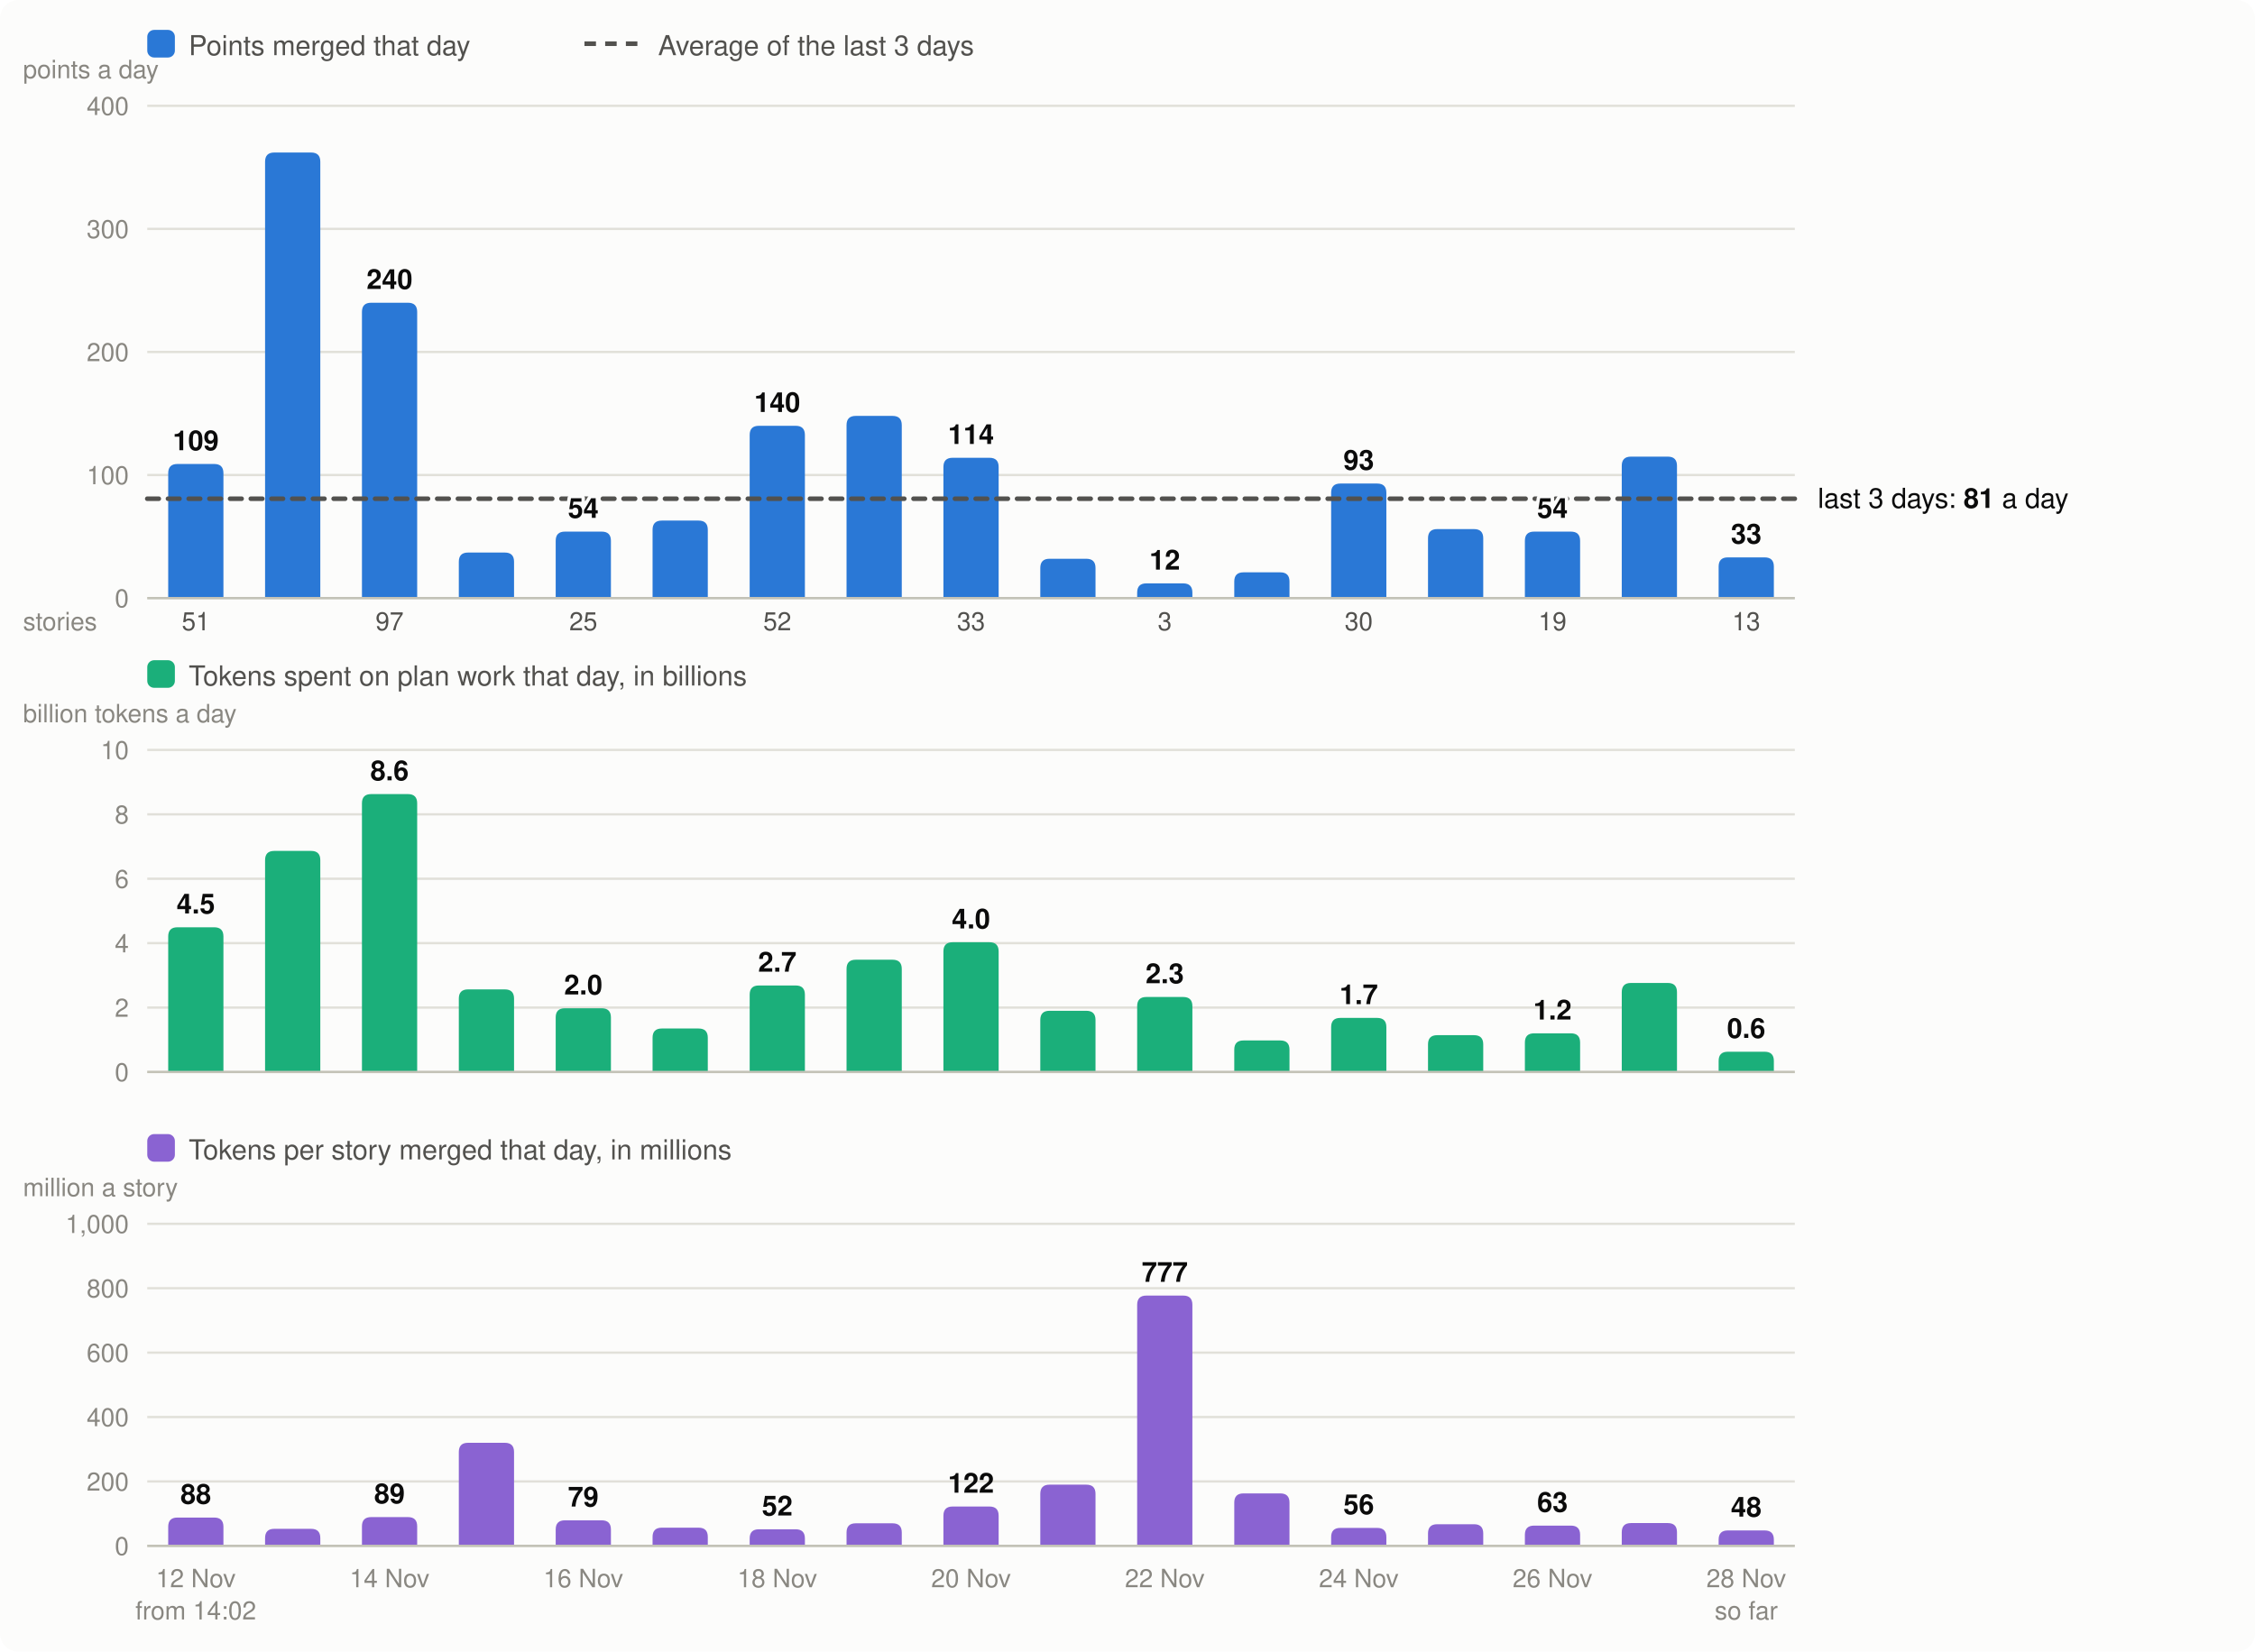
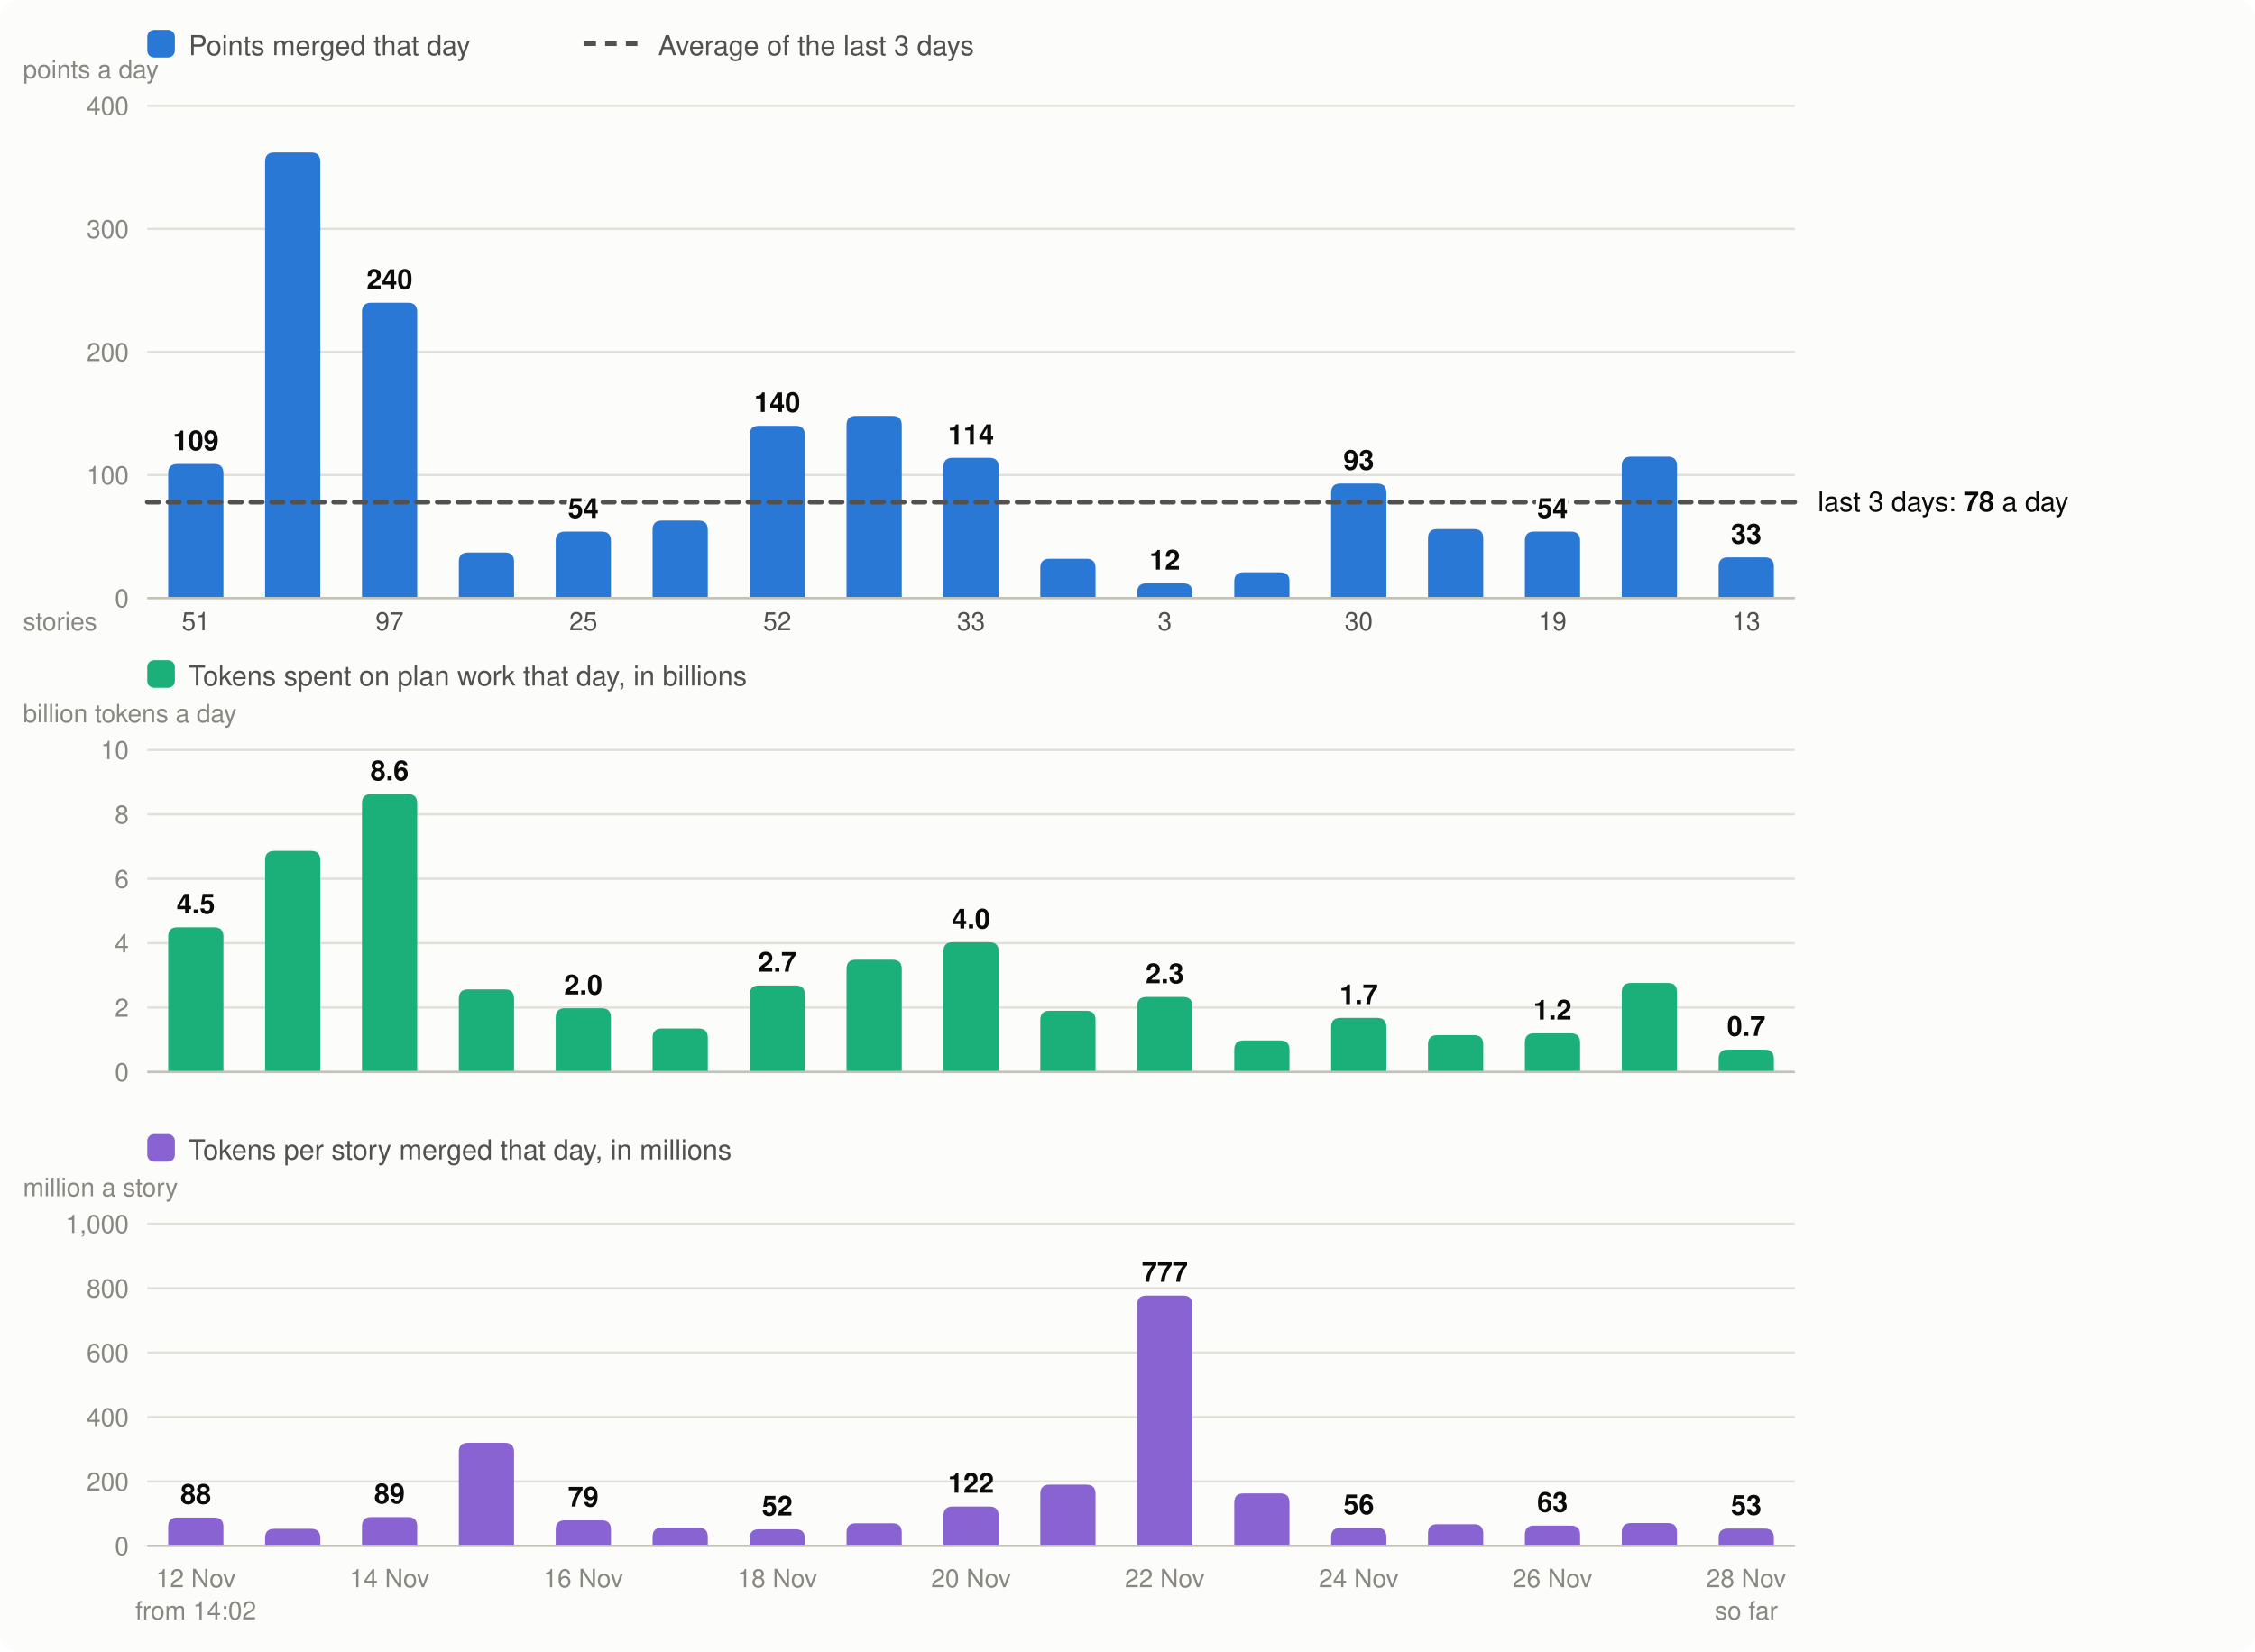
<svg xmlns="http://www.w3.org/2000/svg" viewBox="0 0 980 718" width="980" height="718" font-family="system-ui,-apple-system,Segoe UI,Helvetica,Arial,sans-serif" font-size="13" role="img" aria-label="Velocity: story points merged per day, the 3-day average; below it, the tokens spent on plan work per day and the tokens per story merged">
  <rect width="980" height="718" rx="8" fill="#fcfcfb" />
  <rect x="64" y="13" width="12" height="12" rx="3" fill="#2a78d6" />
  <text x="82" y="24" fill="#52514e" font-size="12">Points merged that day</text>
  <line x1="254" x2="278" y1="19" y2="19" stroke="#52514e" stroke-width="2" stroke-dasharray="5 4" />
  <text x="286" y="24" fill="#52514e" font-size="12">Average of the last 3 days</text>
  <line x1="64" x2="780" y1="260.0" y2="260.0" stroke="#e1e0d9" />
  <text x="56" y="264.0" text-anchor="end" fill="#898781" font-size="11">0</text>
  <line x1="64" x2="780" y1="206.5" y2="206.5" stroke="#e1e0d9" />
  <text x="56" y="210.5" text-anchor="end" fill="#898781" font-size="11">100</text>
  <line x1="64" x2="780" y1="153.0" y2="153.0" stroke="#e1e0d9" />
  <text x="56" y="157.0" text-anchor="end" fill="#898781" font-size="11">200</text>
  <line x1="64" x2="780" y1="99.5" y2="99.5" stroke="#e1e0d9" />
  <text x="56" y="103.5" text-anchor="end" fill="#898781" font-size="11">300</text>
  <line x1="64" x2="780" y1="46.0" y2="46.0" stroke="#e1e0d9" />
  <text x="56" y="50.0" text-anchor="end" fill="#898781" font-size="11">400</text>
  <text x="10" y="34" fill="#898781" font-size="11">points a day</text>
  <path d="M73.1,260.0V205.7Q73.1,201.7 77.1,201.7H93.1Q97.1,201.7 97.1,205.7V260.0Z" fill="#2a78d6" />
  <text x="85.1" y="690" text-anchor="middle" fill="#898781" font-size="11">12 Nov</text>
  <text x="85.1" y="274" text-anchor="middle" fill="#52514e" font-size="11">51</text>
  <text x="85.1" y="704" text-anchor="middle" fill="#898781" font-size="11">from 14:02</text>
  <path d="M115.2,260.0V70.3Q115.2,66.3 119.2,66.3H135.2Q139.2,66.3 139.2,70.3V260.0Z" fill="#2a78d6" />
  <path d="M157.3,260.0V135.6Q157.3,131.6 161.3,131.6H177.3Q181.3,131.6 181.3,135.6V260.0Z" fill="#2a78d6" />
  <text x="169.3" y="690" text-anchor="middle" fill="#898781" font-size="11">14 Nov</text>
  <text x="169.3" y="274" text-anchor="middle" fill="#52514e" font-size="11">97</text>
  <path d="M199.4,260.0V244.2Q199.4,240.2 203.4,240.2H219.4Q223.4,240.2 223.4,244.2V260.0Z" fill="#2a78d6" />
  <path d="M241.5,260.0V235.1Q241.5,231.1 245.5,231.1H261.5Q265.5,231.1 265.5,235.1V260.0Z" fill="#2a78d6" />
  <text x="253.5" y="690" text-anchor="middle" fill="#898781" font-size="11">16 Nov</text>
  <text x="253.5" y="274" text-anchor="middle" fill="#52514e" font-size="11">25</text>
  <path d="M283.6,260.0V230.3Q283.6,226.3 287.6,226.3H303.6Q307.6,226.3 307.6,230.3V260.0Z" fill="#2a78d6" />
  <path d="M325.8,260.0V189.1Q325.8,185.1 329.8,185.1H345.8Q349.8,185.1 349.8,189.1V260.0Z" fill="#2a78d6" />
  <text x="337.8" y="690" text-anchor="middle" fill="#898781" font-size="11">18 Nov</text>
  <text x="337.8" y="274" text-anchor="middle" fill="#52514e" font-size="11">52</text>
  <path d="M367.9,260.0V184.8Q367.9,180.8 371.9,180.8H387.9Q391.9,180.8 391.9,184.8V260.0Z" fill="#2a78d6" />
  <path d="M410.0,260.0V203.0Q410.0,199.0 414.0,199.0H430.0Q434.0,199.0 434.0,203.0V260.0Z" fill="#2a78d6" />
  <text x="422.0" y="690" text-anchor="middle" fill="#898781" font-size="11">20 Nov</text>
  <text x="422.0" y="274" text-anchor="middle" fill="#52514e" font-size="11">33</text>
  <path d="M452.1,260.0V246.9Q452.1,242.9 456.1,242.9H472.1Q476.1,242.9 476.1,246.9V260.0Z" fill="#2a78d6" />
  <path d="M494.2,260.0V257.6Q494.2,253.6 498.2,253.6H514.2Q518.2,253.6 518.2,257.6V260.0Z" fill="#2a78d6" />
  <text x="506.2" y="690" text-anchor="middle" fill="#898781" font-size="11">22 Nov</text>
  <text x="506.2" y="274" text-anchor="middle" fill="#52514e" font-size="11">3</text>
  <path d="M536.4,260.0V252.8Q536.4,248.8 540.4,248.8H556.4Q560.4,248.8 560.4,252.8V260.0Z" fill="#2a78d6" />
  <path d="M578.5,260.0V214.2Q578.5,210.2 582.5,210.2H598.5Q602.5,210.2 602.5,214.2V260.0Z" fill="#2a78d6" />
  <text x="590.5" y="690" text-anchor="middle" fill="#898781" font-size="11">24 Nov</text>
  <text x="590.5" y="274" text-anchor="middle" fill="#52514e" font-size="11">30</text>
  <path d="M620.6,260.0V234.0Q620.6,230.0 624.6,230.0H640.6Q644.6,230.0 644.6,234.0V260.0Z" fill="#2a78d6" />
  <path d="M662.7,260.0V235.1Q662.7,231.1 666.7,231.1H682.7Q686.7,231.1 686.7,235.1V260.0Z" fill="#2a78d6" />
  <text x="674.7" y="690" text-anchor="middle" fill="#898781" font-size="11">26 Nov</text>
  <text x="674.7" y="274" text-anchor="middle" fill="#52514e" font-size="11">19</text>
  <path d="M704.8,260.0V202.5Q704.8,198.5 708.8,198.5H724.8Q728.8,198.5 728.8,202.5V260.0Z" fill="#2a78d6" />
  <path d="M746.9,260.0V246.3Q746.9,242.3 750.9,242.3H766.9Q770.9,242.3 770.9,246.3V260.0Z" fill="#2a78d6" />
  <text x="758.9" y="690" text-anchor="middle" fill="#898781" font-size="11">28 Nov</text>
  <text x="758.9" y="274" text-anchor="middle" fill="#52514e" font-size="11">13</text>
  <text x="758.9" y="704" text-anchor="middle" fill="#898781" font-size="11">so far</text>
  <line x1="64" x2="780" y1="260.0" y2="260.0" stroke="#c3c2b7" />
  <text x="10" y="274" fill="#898781" font-size="11">stories</text>
  <rect x="64" y="287" width="12" height="12" rx="3" fill="#1baf7a" />
  <text x="82" y="298" fill="#52514e" font-size="12">Tokens spent on plan work that day, in billions</text>
  <text x="10" y="314" fill="#898781" font-size="11">billion tokens a day</text>
  <line x1="64" x2="780" y1="466.0" y2="466.0" stroke="#e1e0d9" />
  <text x="56" y="470.0" text-anchor="end" fill="#898781" font-size="11">0</text>
  <line x1="64" x2="780" y1="438.0" y2="438.0" stroke="#e1e0d9" />
  <text x="56" y="442.0" text-anchor="end" fill="#898781" font-size="11">2</text>
  <line x1="64" x2="780" y1="410.0" y2="410.0" stroke="#e1e0d9" />
  <text x="56" y="414.0" text-anchor="end" fill="#898781" font-size="11">4</text>
  <line x1="64" x2="780" y1="382.0" y2="382.0" stroke="#e1e0d9" />
  <text x="56" y="386.0" text-anchor="end" fill="#898781" font-size="11">6</text>
  <line x1="64" x2="780" y1="354.0" y2="354.0" stroke="#e1e0d9" />
  <text x="56" y="358.0" text-anchor="end" fill="#898781" font-size="11">8</text>
  <line x1="64" x2="780" y1="326.0" y2="326.0" stroke="#e1e0d9" />
  <text x="56" y="330.0" text-anchor="end" fill="#898781" font-size="11">10</text>
  <path d="M73.1,466.0V407.1Q73.1,403.1 77.1,403.1H93.1Q97.1,403.1 97.1,407.1V466.0Z" fill="#1baf7a" />
  <text x="85.1" y="397.1" text-anchor="middle" fill="#0b0b0b" font-size="12" font-weight="600">4.5</text>
  <path d="M115.2,466.0V373.9Q115.2,369.9 119.2,369.9H135.2Q139.2,369.9 139.2,373.9V466.0Z" fill="#1baf7a" />
  <path d="M157.3,466.0V349.2Q157.3,345.2 161.3,345.2H177.3Q181.3,345.2 181.3,349.2V466.0Z" fill="#1baf7a" />
  <text x="169.3" y="339.2" text-anchor="middle" fill="#0b0b0b" font-size="12" font-weight="600">8.6</text>
  <path d="M199.4,466.0V434.1Q199.4,430.1 203.4,430.1H219.4Q223.4,430.1 223.4,434.1V466.0Z" fill="#1baf7a" />
  <path d="M241.5,466.0V442.3Q241.5,438.3 245.5,438.3H261.5Q265.5,438.3 265.5,442.3V466.0Z" fill="#1baf7a" />
  <text x="253.5" y="432.3" text-anchor="middle" fill="#0b0b0b" font-size="12" font-weight="600">2.0</text>
  <path d="M283.6,466.0V451.1Q283.6,447.1 287.6,447.1H303.6Q307.6,447.1 307.6,451.1V466.0Z" fill="#1baf7a" />
  <path d="M325.8,466.0V432.4Q325.8,428.4 329.8,428.4H345.8Q349.8,428.4 349.8,432.4V466.0Z" fill="#1baf7a" />
  <text x="337.8" y="422.4" text-anchor="middle" fill="#0b0b0b" font-size="12" font-weight="600">2.7</text>
  <path d="M367.9,466.0V421.2Q367.9,417.2 371.9,417.2H387.9Q391.9,417.2 391.9,421.2V466.0Z" fill="#1baf7a" />
  <path d="M410.0,466.0V413.6Q410.0,409.6 414.0,409.6H430.0Q434.0,409.6 434.0,413.6V466.0Z" fill="#1baf7a" />
  <text x="422.0" y="403.6" text-anchor="middle" fill="#0b0b0b" font-size="12" font-weight="600">4.0</text>
  <path d="M452.1,466.0V443.4Q452.1,439.4 456.1,439.4H472.1Q476.1,439.4 476.1,443.4V466.0Z" fill="#1baf7a" />
  <path d="M494.2,466.0V437.4Q494.2,433.4 498.2,433.4H514.2Q518.2,433.4 518.2,437.4V466.0Z" fill="#1baf7a" />
  <text x="506.2" y="427.4" text-anchor="middle" fill="#0b0b0b" font-size="12" font-weight="600">2.3</text>
  <path d="M536.4,466.0V456.3Q536.4,452.3 540.4,452.3H556.4Q560.4,452.3 560.4,456.3V466.0Z" fill="#1baf7a" />
  <path d="M578.5,466.0V446.5Q578.5,442.5 582.5,442.5H598.5Q602.5,442.5 602.5,446.5V466.0Z" fill="#1baf7a" />
  <text x="590.5" y="436.5" text-anchor="middle" fill="#0b0b0b" font-size="12" font-weight="600">1.7</text>
  <path d="M620.6,466.0V454.0Q620.6,450.0 624.6,450.0H640.6Q644.6,450.0 644.6,454.0V466.0Z" fill="#1baf7a" />
  <path d="M662.7,466.0V453.2Q662.7,449.2 666.7,449.2H682.7Q686.7,449.2 686.7,453.2V466.0Z" fill="#1baf7a" />
  <text x="674.7" y="443.2" text-anchor="middle" fill="#0b0b0b" font-size="12" font-weight="600">1.2</text>
  <path d="M704.8,466.0V431.3Q704.8,427.3 708.8,427.3H724.8Q728.8,427.3 728.8,431.3V466.0Z" fill="#1baf7a" />
-   <path d="M746.9,466.0V461.2Q746.9,457.2 750.9,457.2H766.9Q770.9,457.2 770.9,461.2V466.0Z" fill="#1baf7a" />
-   <text x="758.9" y="451.2" text-anchor="middle" fill="#0b0b0b" font-size="12" font-weight="600">0.6</text>
+   <path d="M746.9,466.0V460.3Q746.9,456.3 750.9,456.3H766.9Q770.9,456.3 770.9,460.3V466.0Z" fill="#1baf7a" />
+   <text x="758.9" y="450.3" text-anchor="middle" fill="#0b0b0b" font-size="12" font-weight="600">0.7</text>
  <line x1="64" x2="780" y1="466.0" y2="466.0" stroke="#c3c2b7" />
  <rect x="64" y="493" width="12" height="12" rx="3" fill="#8a63d2" />
  <text x="82" y="504" fill="#52514e" font-size="12">Tokens per story merged that day, in millions</text>
  <text x="10" y="520" fill="#898781" font-size="11">million a story</text>
  <line x1="64" x2="780" y1="672.0" y2="672.0" stroke="#e1e0d9" />
  <text x="56" y="676.0" text-anchor="end" fill="#898781" font-size="11">0</text>
  <line x1="64" x2="780" y1="644.0" y2="644.0" stroke="#e1e0d9" />
  <text x="56" y="648.0" text-anchor="end" fill="#898781" font-size="11">200</text>
  <line x1="64" x2="780" y1="616.0" y2="616.0" stroke="#e1e0d9" />
  <text x="56" y="620.0" text-anchor="end" fill="#898781" font-size="11">400</text>
  <line x1="64" x2="780" y1="588.0" y2="588.0" stroke="#e1e0d9" />
  <text x="56" y="592.0" text-anchor="end" fill="#898781" font-size="11">600</text>
  <line x1="64" x2="780" y1="560.0" y2="560.0" stroke="#e1e0d9" />
  <text x="56" y="564.0" text-anchor="end" fill="#898781" font-size="11">800</text>
  <line x1="64" x2="780" y1="532.0" y2="532.0" stroke="#e1e0d9" />
  <text x="56" y="536.0" text-anchor="end" fill="#898781" font-size="11">1,000</text>
  <path d="M73.1,672.0V663.7Q73.1,659.7 77.1,659.7H93.1Q97.1,659.7 97.1,663.7V672.0Z" fill="#8a63d2" />
  <text x="85.1" y="653.7" text-anchor="middle" fill="#0b0b0b" font-size="12" font-weight="600">88</text>
  <path d="M115.2,672.0V668.6Q115.2,664.6 119.2,664.6H135.2Q139.2,664.6 139.2,668.6V672.0Z" fill="#8a63d2" />
  <path d="M157.3,672.0V663.5Q157.3,659.5 161.3,659.5H177.3Q181.3,659.5 181.3,663.5V672.0Z" fill="#8a63d2" />
  <text x="169.3" y="653.5" text-anchor="middle" fill="#0b0b0b" font-size="12" font-weight="600">89</text>
  <path d="M199.4,672.0V631.2Q199.4,627.2 203.4,627.2H219.4Q223.4,627.2 223.4,631.2V672.0Z" fill="#8a63d2" />
  <path d="M241.5,672.0V664.9Q241.5,660.9 245.5,660.9H261.5Q265.5,660.9 265.5,664.9V672.0Z" fill="#8a63d2" />
  <text x="253.5" y="654.9" text-anchor="middle" fill="#0b0b0b" font-size="12" font-weight="600">79</text>
  <path d="M283.6,672.0V668.1Q283.6,664.1 287.6,664.1H303.6Q307.6,664.1 307.6,668.1V672.0Z" fill="#8a63d2" />
  <path d="M325.8,672.0V668.8Q325.8,664.8 329.8,664.8H345.8Q349.8,664.8 349.8,668.8V672.0Z" fill="#8a63d2" />
  <text x="337.8" y="658.8" text-anchor="middle" fill="#0b0b0b" font-size="12" font-weight="600">52</text>
  <path d="M367.9,672.0V666.2Q367.9,662.2 371.9,662.2H387.9Q391.9,662.2 391.9,666.2V672.0Z" fill="#8a63d2" />
  <path d="M410.0,672.0V658.9Q410.0,654.9 414.0,654.9H430.0Q434.0,654.9 434.0,658.9V672.0Z" fill="#8a63d2" />
  <text x="422.0" y="648.9" text-anchor="middle" fill="#0b0b0b" font-size="12" font-weight="600">122</text>
  <path d="M452.1,672.0V649.4Q452.1,645.4 456.1,645.4H472.1Q476.1,645.4 476.1,649.4V672.0Z" fill="#8a63d2" />
  <path d="M494.2,672.0V567.2Q494.2,563.2 498.2,563.2H514.2Q518.2,563.2 518.2,567.2V672.0Z" fill="#8a63d2" />
  <text x="506.2" y="557.2" text-anchor="middle" fill="#0b0b0b" font-size="12" font-weight="600">777</text>
  <path d="M536.4,672.0V653.2Q536.4,649.2 540.4,649.2H556.4Q560.4,649.2 560.4,653.2V672.0Z" fill="#8a63d2" />
  <path d="M578.5,672.0V668.2Q578.5,664.2 582.5,664.2H598.5Q602.5,664.2 602.5,668.2V672.0Z" fill="#8a63d2" />
  <text x="590.5" y="658.2" text-anchor="middle" fill="#0b0b0b" font-size="12" font-weight="600">56</text>
  <path d="M620.6,672.0V666.6Q620.6,662.6 624.6,662.6H640.6Q644.6,662.6 644.6,666.6V672.0Z" fill="#8a63d2" />
  <path d="M662.7,672.0V667.2Q662.7,663.2 666.7,663.2H682.7Q686.7,663.2 686.7,667.2V672.0Z" fill="#8a63d2" />
  <text x="674.7" y="657.2" text-anchor="middle" fill="#0b0b0b" font-size="12" font-weight="600">63</text>
  <path d="M704.8,672.0V666.1Q704.8,662.1 708.8,662.1H724.8Q728.8,662.1 728.8,666.1V672.0Z" fill="#8a63d2" />
-   <path d="M746.9,672.0V669.3Q746.9,665.3 750.9,665.3H766.9Q770.9,665.3 770.9,669.3V672.0Z" fill="#8a63d2" />
-   <text x="758.9" y="659.3" text-anchor="middle" fill="#0b0b0b" font-size="12" font-weight="600">48</text>
+   <path d="M746.9,672.0V668.5Q746.9,664.5 750.9,664.5H766.9Q770.9,664.5 770.9,668.5V672.0Z" fill="#8a63d2" />
+   <text x="758.9" y="658.5" text-anchor="middle" fill="#0b0b0b" font-size="12" font-weight="600">53</text>
  <line x1="64" x2="780" y1="672.0" y2="672.0" stroke="#c3c2b7" />
-   <line x1="64" x2="780" y1="216.8" y2="216.8" stroke="#52514e" stroke-width="2" stroke-dasharray="5 4" stroke-linecap="round" />
-   <text x="790" y="220.8" fill="#0b0b0b" font-size="12">last 3 days: <tspan font-weight="600">81</tspan> a day</text>
+   <line x1="64" x2="780" y1="218.3" y2="218.3" stroke="#52514e" stroke-width="2" stroke-dasharray="5 4" stroke-linecap="round" />
+   <text x="790" y="222.3" fill="#0b0b0b" font-size="12">last 3 days: <tspan font-weight="600">78</tspan> a day</text>
  <text x="85.1" y="195.7" text-anchor="middle" fill="#0b0b0b" font-size="12" font-weight="600" stroke="#fcfcfb" stroke-width="3" stroke-linejoin="round" paint-order="stroke">109</text>
  <text x="169.3" y="125.6" text-anchor="middle" fill="#0b0b0b" font-size="12" font-weight="600" stroke="#fcfcfb" stroke-width="3" stroke-linejoin="round" paint-order="stroke">240</text>
  <text x="253.5" y="225.1" text-anchor="middle" fill="#0b0b0b" font-size="12" font-weight="600" stroke="#fcfcfb" stroke-width="3" stroke-linejoin="round" paint-order="stroke">54</text>
  <text x="337.8" y="179.1" text-anchor="middle" fill="#0b0b0b" font-size="12" font-weight="600" stroke="#fcfcfb" stroke-width="3" stroke-linejoin="round" paint-order="stroke">140</text>
  <text x="422.0" y="193.0" text-anchor="middle" fill="#0b0b0b" font-size="12" font-weight="600" stroke="#fcfcfb" stroke-width="3" stroke-linejoin="round" paint-order="stroke">114</text>
  <text x="506.2" y="247.6" text-anchor="middle" fill="#0b0b0b" font-size="12" font-weight="600" stroke="#fcfcfb" stroke-width="3" stroke-linejoin="round" paint-order="stroke">12</text>
  <text x="590.5" y="204.2" text-anchor="middle" fill="#0b0b0b" font-size="12" font-weight="600" stroke="#fcfcfb" stroke-width="3" stroke-linejoin="round" paint-order="stroke">93</text>
  <text x="674.7" y="225.1" text-anchor="middle" fill="#0b0b0b" font-size="12" font-weight="600" stroke="#fcfcfb" stroke-width="3" stroke-linejoin="round" paint-order="stroke">54</text>
  <text x="758.9" y="236.3" text-anchor="middle" fill="#0b0b0b" font-size="12" font-weight="600" stroke="#fcfcfb" stroke-width="3" stroke-linejoin="round" paint-order="stroke">33</text>
</svg>
